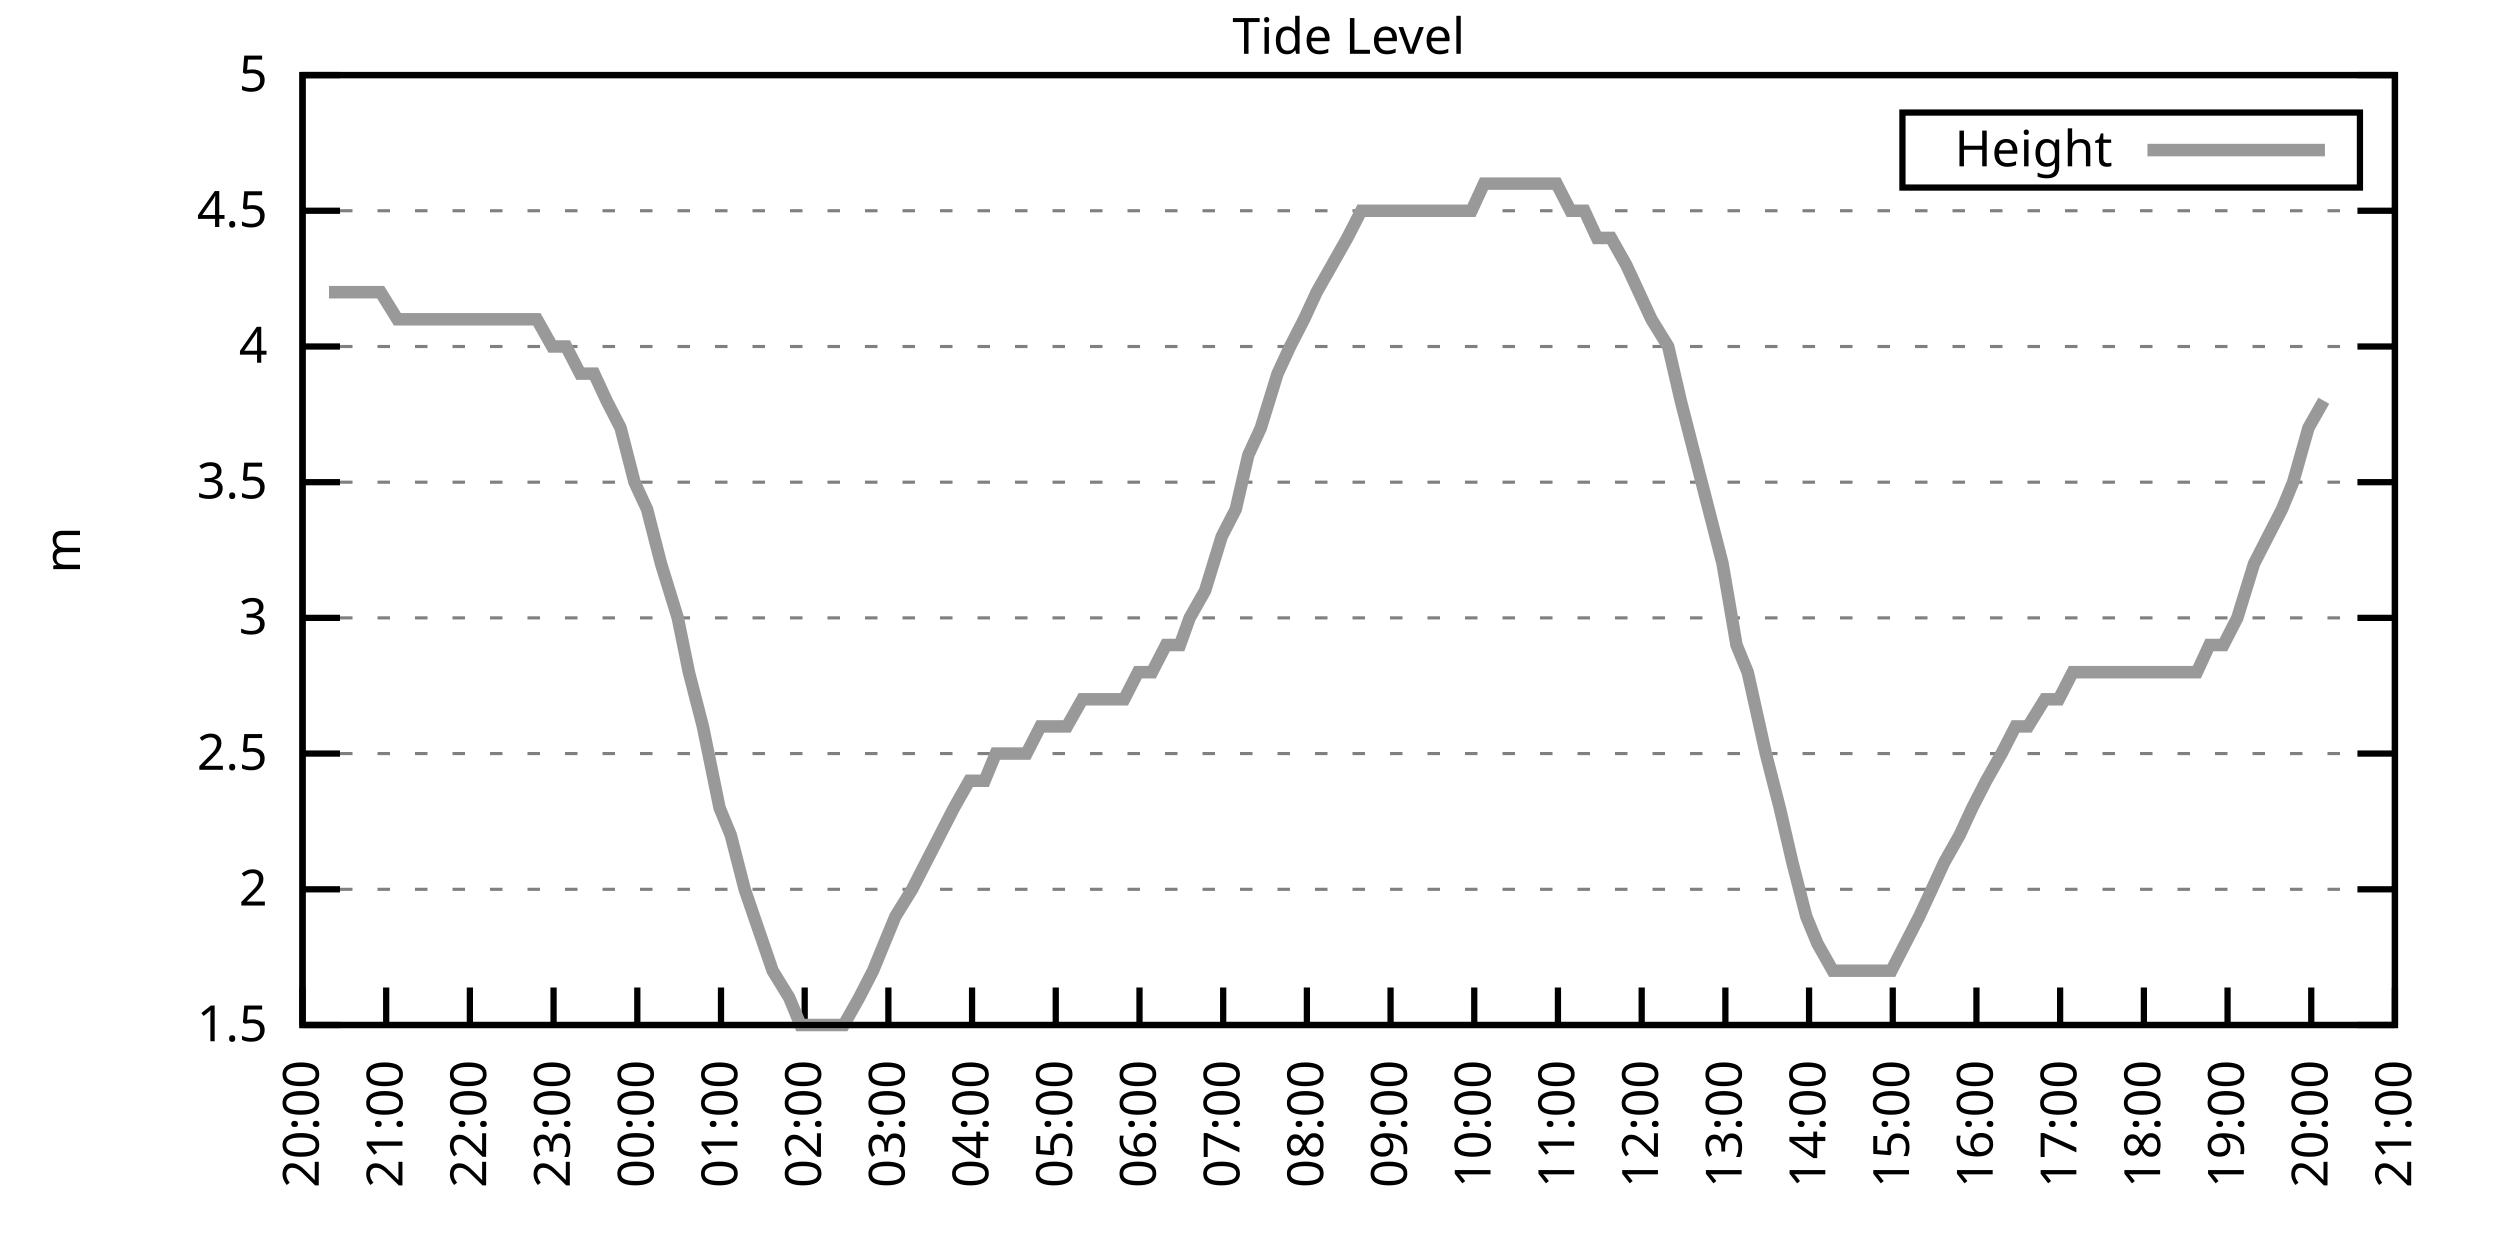
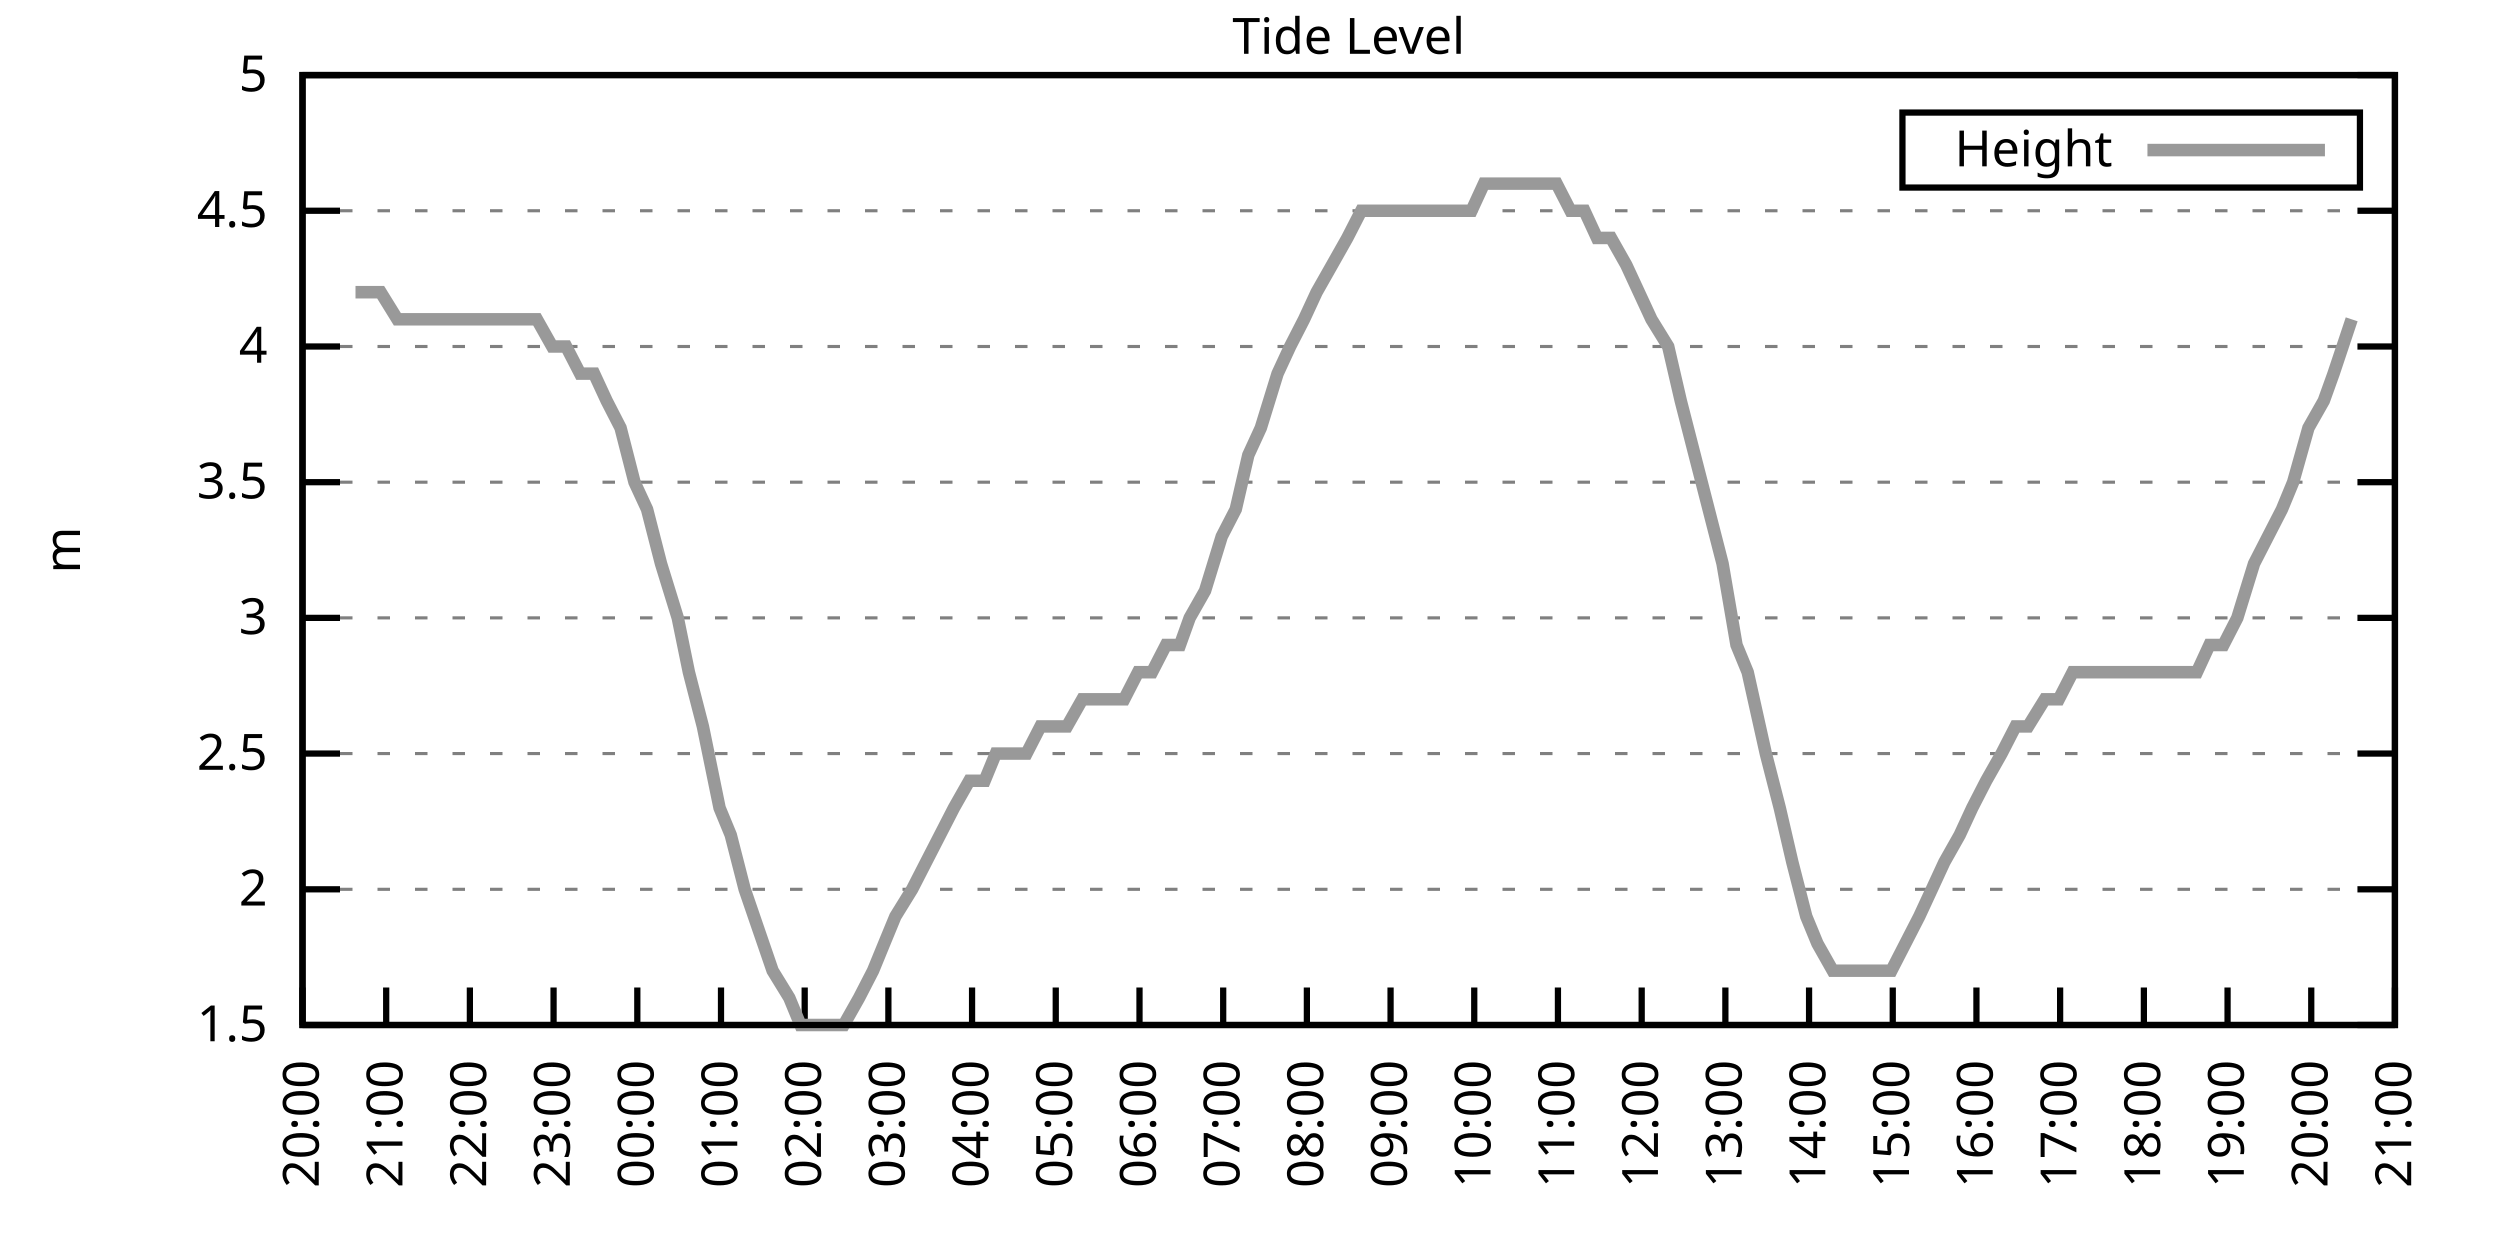
<svg xmlns="http://www.w3.org/2000/svg" xmlns:xlink="http://www.w3.org/1999/xlink" width="400" height="200" viewBox="0 0 400 200">
  <g id="gnuplot_canvas">
    <rect x="0" y="0" width="400" height="200" fill="none" />
    <defs>
      <circle id="gpDot" r="0.5" stroke-width="0.5" stroke="currentColor" />
      <path id="gpPt0" stroke-width="0.333" stroke="currentColor" d="M-1,0 h2 M0,-1 v2" />
      <path id="gpPt1" stroke-width="0.333" stroke="currentColor" d="M-1,-1 L1,1 M1,-1 L-1,1" />
      <path id="gpPt2" stroke-width="0.333" stroke="currentColor" d="M-1,0 L1,0 M0,-1 L0,1 M-1,-1 L1,1 M-1,1 L1,-1" />
      <rect id="gpPt3" stroke-width="0.333" stroke="currentColor" x="-1" y="-1" width="2" height="2" />
      <rect id="gpPt4" stroke-width="0.333" stroke="currentColor" fill="currentColor" x="-1" y="-1" width="2" height="2" />
      <circle id="gpPt5" stroke-width="0.333" stroke="currentColor" cx="0" cy="0" r="1" />
      <use xlink:href="#gpPt5" id="gpPt6" fill="currentColor" stroke="none" />
      <path id="gpPt7" stroke-width="0.333" stroke="currentColor" d="M0,-1.33 L-1.33,0.67 L1.33,0.67 z" />
      <use xlink:href="#gpPt7" id="gpPt8" fill="currentColor" stroke="none" />
      <use xlink:href="#gpPt7" id="gpPt9" stroke="currentColor" transform="rotate(180)" />
      <use xlink:href="#gpPt9" id="gpPt10" fill="currentColor" stroke="none" />
      <use xlink:href="#gpPt3" id="gpPt11" stroke="currentColor" transform="rotate(45)" />
      <use xlink:href="#gpPt11" id="gpPt12" fill="currentColor" stroke="none" />
      <path id="gpPt13" stroke-width="0.333" stroke="currentColor" d="M0,1.330 L1.265,0.411 L0.782,-1.067 L-0.782,-1.076 L-1.265,0.411 z" />
      <use xlink:href="#gpPt13" id="gpPt14" fill="currentColor" stroke="none" />
      <filter id="textbox" filterUnits="objectBoundingBox" x="0" y="0" height="1" width="1">
        <feFlood flood-color="white" flood-opacity="1" result="bgnd" />
        <feComposite in="SourceGraphic" in2="bgnd" operator="atop" />
      </filter>
      <filter id="greybox" filterUnits="objectBoundingBox" x="0" y="0" height="1" width="1">
        <feFlood flood-color="lightgrey" flood-opacity="1" result="grey" />
        <feComposite in="SourceGraphic" in2="grey" operator="atop" />
      </filter>
    </defs>
    <g fill="none" color="white" stroke="currentColor" stroke-width="1.00" stroke-linecap="butt" stroke-linejoin="miter">
</g>
    <g fill="none" color="black" stroke="currentColor" stroke-width="1.00" stroke-linecap="butt" stroke-linejoin="miter">
      <g stroke="none" shape-rendering="crispEdges">
        <polygon fill="rgb(255, 255, 255)" points="48.40,164.00 383.18,164.00 383.18,12.02 48.40,12.02 " />
      </g>
    </g>
    <g fill="none" color="black" stroke="currentColor" stroke-width="1.00" stroke-linecap="butt" stroke-linejoin="miter">
</g>
    <g fill="none" color="black" stroke="black" stroke-width="0.50" stroke-linecap="butt" stroke-linejoin="miter">
</g>
    <g fill="none" color="gray" stroke="currentColor" stroke-width="0.50" stroke-linecap="butt" stroke-linejoin="miter">
      <path stroke="gray" stroke-dasharray="2,4" class="gridline" d="M48.40,164.00 L383.19,164.00  " />
    </g>
    <g fill="none" color="gray" stroke="gray" stroke-width="1.00" stroke-linecap="butt" stroke-linejoin="miter">
</g>
    <g fill="none" color="black" stroke="currentColor" stroke-width="1.00" stroke-linecap="butt" stroke-linejoin="miter">
      <path stroke="black" d="M48.40,164.00 L54.40,164.00 M383.19,164.00 L377.19,164.00  " />
      <g transform="translate(42.80,166.60)" stroke="none" fill="black" font-family="Sans" font-size="8.00" text-anchor="end">
        <text>
          <tspan font-family="Sans"> 1.5</tspan>
        </text>
      </g>
    </g>
    <g fill="none" color="black" stroke="currentColor" stroke-width="1.00" stroke-linecap="butt" stroke-linejoin="miter">
</g>
    <g fill="none" color="black" stroke="black" stroke-width="0.50" stroke-linecap="butt" stroke-linejoin="miter">
</g>
    <g fill="none" color="gray" stroke="currentColor" stroke-width="0.50" stroke-linecap="butt" stroke-linejoin="miter">
      <path stroke="gray" stroke-dasharray="2,4" class="gridline" d="M48.40,142.29 L383.19,142.29  " />
    </g>
    <g fill="none" color="gray" stroke="gray" stroke-width="1.00" stroke-linecap="butt" stroke-linejoin="miter">
</g>
    <g fill="none" color="black" stroke="currentColor" stroke-width="1.00" stroke-linecap="butt" stroke-linejoin="miter">
      <path stroke="black" d="M48.40,142.29 L54.40,142.29 M383.19,142.29 L377.19,142.29  " />
      <g transform="translate(42.80,144.89)" stroke="none" fill="black" font-family="Sans" font-size="8.00" text-anchor="end">
        <text>
          <tspan font-family="Sans"> 2</tspan>
        </text>
      </g>
    </g>
    <g fill="none" color="black" stroke="currentColor" stroke-width="1.00" stroke-linecap="butt" stroke-linejoin="miter">
</g>
    <g fill="none" color="black" stroke="black" stroke-width="0.50" stroke-linecap="butt" stroke-linejoin="miter">
</g>
    <g fill="none" color="gray" stroke="currentColor" stroke-width="0.50" stroke-linecap="butt" stroke-linejoin="miter">
      <path stroke="gray" stroke-dasharray="2,4" class="gridline" d="M48.40,120.57 L383.19,120.57  " />
    </g>
    <g fill="none" color="gray" stroke="gray" stroke-width="1.00" stroke-linecap="butt" stroke-linejoin="miter">
</g>
    <g fill="none" color="black" stroke="currentColor" stroke-width="1.00" stroke-linecap="butt" stroke-linejoin="miter">
      <path stroke="black" d="M48.40,120.57 L54.40,120.57 M383.19,120.57 L377.19,120.57  " />
      <g transform="translate(42.80,123.17)" stroke="none" fill="black" font-family="Sans" font-size="8.00" text-anchor="end">
        <text>
          <tspan font-family="Sans"> 2.5</tspan>
        </text>
      </g>
    </g>
    <g fill="none" color="black" stroke="currentColor" stroke-width="1.00" stroke-linecap="butt" stroke-linejoin="miter">
</g>
    <g fill="none" color="black" stroke="black" stroke-width="0.50" stroke-linecap="butt" stroke-linejoin="miter">
</g>
    <g fill="none" color="gray" stroke="currentColor" stroke-width="0.50" stroke-linecap="butt" stroke-linejoin="miter">
      <path stroke="gray" stroke-dasharray="2,4" class="gridline" d="M48.40,98.86 L383.19,98.86  " />
    </g>
    <g fill="none" color="gray" stroke="gray" stroke-width="1.00" stroke-linecap="butt" stroke-linejoin="miter">
</g>
    <g fill="none" color="black" stroke="currentColor" stroke-width="1.00" stroke-linecap="butt" stroke-linejoin="miter">
      <path stroke="black" d="M48.40,98.86 L54.40,98.86 M383.19,98.86 L377.19,98.86  " />
      <g transform="translate(42.80,101.46)" stroke="none" fill="black" font-family="Sans" font-size="8.00" text-anchor="end">
        <text>
          <tspan font-family="Sans"> 3</tspan>
        </text>
      </g>
    </g>
    <g fill="none" color="black" stroke="currentColor" stroke-width="1.00" stroke-linecap="butt" stroke-linejoin="miter">
</g>
    <g fill="none" color="black" stroke="black" stroke-width="0.50" stroke-linecap="butt" stroke-linejoin="miter">
</g>
    <g fill="none" color="gray" stroke="currentColor" stroke-width="0.50" stroke-linecap="butt" stroke-linejoin="miter">
      <path stroke="gray" stroke-dasharray="2,4" class="gridline" d="M48.40,77.15 L383.19,77.15  " />
    </g>
    <g fill="none" color="gray" stroke="gray" stroke-width="1.00" stroke-linecap="butt" stroke-linejoin="miter">
</g>
    <g fill="none" color="black" stroke="currentColor" stroke-width="1.00" stroke-linecap="butt" stroke-linejoin="miter">
      <path stroke="black" d="M48.40,77.15 L54.40,77.15 M383.19,77.15 L377.19,77.15  " />
      <g transform="translate(42.80,79.75)" stroke="none" fill="black" font-family="Sans" font-size="8.00" text-anchor="end">
        <text>
          <tspan font-family="Sans"> 3.5</tspan>
        </text>
      </g>
    </g>
    <g fill="none" color="black" stroke="currentColor" stroke-width="1.00" stroke-linecap="butt" stroke-linejoin="miter">
</g>
    <g fill="none" color="black" stroke="black" stroke-width="0.50" stroke-linecap="butt" stroke-linejoin="miter">
</g>
    <g fill="none" color="gray" stroke="currentColor" stroke-width="0.50" stroke-linecap="butt" stroke-linejoin="miter">
      <path stroke="gray" stroke-dasharray="2,4" class="gridline" d="M48.40,55.44 L383.19,55.44  " />
    </g>
    <g fill="none" color="gray" stroke="gray" stroke-width="1.00" stroke-linecap="butt" stroke-linejoin="miter">
</g>
    <g fill="none" color="black" stroke="currentColor" stroke-width="1.00" stroke-linecap="butt" stroke-linejoin="miter">
      <path stroke="black" d="M48.40,55.44 L54.40,55.44 M383.19,55.44 L377.19,55.44  " />
      <g transform="translate(42.80,58.04)" stroke="none" fill="black" font-family="Sans" font-size="8.00" text-anchor="end">
        <text>
          <tspan font-family="Sans"> 4</tspan>
        </text>
      </g>
    </g>
    <g fill="none" color="black" stroke="currentColor" stroke-width="1.00" stroke-linecap="butt" stroke-linejoin="miter">
</g>
    <g fill="none" color="black" stroke="black" stroke-width="0.50" stroke-linecap="butt" stroke-linejoin="miter">
</g>
    <g fill="none" color="gray" stroke="currentColor" stroke-width="0.50" stroke-linecap="butt" stroke-linejoin="miter">
      <path stroke="gray" stroke-dasharray="2,4" class="gridline" d="M48.40,33.72 L383.19,33.72  " />
    </g>
    <g fill="none" color="gray" stroke="gray" stroke-width="1.00" stroke-linecap="butt" stroke-linejoin="miter">
</g>
    <g fill="none" color="black" stroke="currentColor" stroke-width="1.00" stroke-linecap="butt" stroke-linejoin="miter">
      <path stroke="black" d="M48.40,33.72 L54.40,33.72 M383.19,33.72 L377.19,33.72  " />
      <g transform="translate(42.80,36.32)" stroke="none" fill="black" font-family="Sans" font-size="8.00" text-anchor="end">
        <text>
          <tspan font-family="Sans"> 4.5</tspan>
        </text>
      </g>
    </g>
    <g fill="none" color="black" stroke="currentColor" stroke-width="1.00" stroke-linecap="butt" stroke-linejoin="miter">
</g>
    <g fill="none" color="black" stroke="black" stroke-width="0.50" stroke-linecap="butt" stroke-linejoin="miter">
</g>
    <g fill="none" color="gray" stroke="currentColor" stroke-width="0.50" stroke-linecap="butt" stroke-linejoin="miter">
      <path stroke="gray" stroke-dasharray="2,4" class="gridline" d="M48.40,12.01 L383.19,12.01  " />
    </g>
    <g fill="none" color="gray" stroke="gray" stroke-width="1.00" stroke-linecap="butt" stroke-linejoin="miter">
</g>
    <g fill="none" color="black" stroke="currentColor" stroke-width="1.00" stroke-linecap="butt" stroke-linejoin="miter">
      <path stroke="black" d="M48.40,12.01 L54.40,12.01 M383.19,12.01 L377.19,12.01  " />
      <g transform="translate(42.80,14.61)" stroke="none" fill="black" font-family="Sans" font-size="8.00" text-anchor="end">
        <text>
          <tspan font-family="Sans"> 5</tspan>
        </text>
      </g>
    </g>
    <g fill="none" color="black" stroke="currentColor" stroke-width="1.00" stroke-linecap="butt" stroke-linejoin="miter">
      <path stroke="black" d="M48.40,164.00 L48.40,158.00  " />
      <g transform="translate(51.00,169.60) rotate(270.00)" stroke="none" fill="black" font-family="Sans" font-size="8.00" text-anchor="end">
        <text>
          <tspan font-family="Sans">20:00</tspan>
        </text>
      </g>
    </g>
    <g fill="none" color="black" stroke="currentColor" stroke-width="1.00" stroke-linecap="butt" stroke-linejoin="miter">
      <path stroke="black" d="M61.79,164.00 L61.79,158.00  " />
      <g transform="translate(64.39,169.60) rotate(270.00)" stroke="none" fill="black" font-family="Sans" font-size="8.00" text-anchor="end">
        <text>
          <tspan font-family="Sans">21:00</tspan>
        </text>
      </g>
    </g>
    <g fill="none" color="black" stroke="currentColor" stroke-width="1.00" stroke-linecap="butt" stroke-linejoin="miter">
      <path stroke="black" d="M75.18,164.00 L75.18,158.00  " />
      <g transform="translate(77.78,169.60) rotate(270.00)" stroke="none" fill="black" font-family="Sans" font-size="8.00" text-anchor="end">
        <text>
          <tspan font-family="Sans">22:00</tspan>
        </text>
      </g>
    </g>
    <g fill="none" color="black" stroke="currentColor" stroke-width="1.00" stroke-linecap="butt" stroke-linejoin="miter">
      <path stroke="black" d="M88.57,164.00 L88.57,158.00  " />
      <g transform="translate(91.17,169.60) rotate(270.00)" stroke="none" fill="black" font-family="Sans" font-size="8.00" text-anchor="end">
        <text>
          <tspan font-family="Sans">23:00</tspan>
        </text>
      </g>
    </g>
    <g fill="none" color="black" stroke="currentColor" stroke-width="1.00" stroke-linecap="butt" stroke-linejoin="miter">
      <path stroke="black" d="M101.97,164.00 L101.97,158.00  " />
      <g transform="translate(104.57,169.60) rotate(270.00)" stroke="none" fill="black" font-family="Sans" font-size="8.00" text-anchor="end">
        <text>
          <tspan font-family="Sans">00:00</tspan>
        </text>
      </g>
    </g>
    <g fill="none" color="black" stroke="currentColor" stroke-width="1.00" stroke-linecap="butt" stroke-linejoin="miter">
      <path stroke="black" d="M115.36,164.00 L115.36,158.00  " />
      <g transform="translate(117.96,169.60) rotate(270.00)" stroke="none" fill="black" font-family="Sans" font-size="8.00" text-anchor="end">
        <text>
          <tspan font-family="Sans">01:00</tspan>
        </text>
      </g>
    </g>
    <g fill="none" color="black" stroke="currentColor" stroke-width="1.00" stroke-linecap="butt" stroke-linejoin="miter">
      <path stroke="black" d="M128.75,164.00 L128.75,158.00  " />
      <g transform="translate(131.35,169.60) rotate(270.00)" stroke="none" fill="black" font-family="Sans" font-size="8.00" text-anchor="end">
        <text>
          <tspan font-family="Sans">02:00</tspan>
        </text>
      </g>
    </g>
    <g fill="none" color="black" stroke="currentColor" stroke-width="1.00" stroke-linecap="butt" stroke-linejoin="miter">
      <path stroke="black" d="M142.14,164.00 L142.14,158.00  " />
      <g transform="translate(144.74,169.60) rotate(270.00)" stroke="none" fill="black" font-family="Sans" font-size="8.00" text-anchor="end">
        <text>
          <tspan font-family="Sans">03:00</tspan>
        </text>
      </g>
    </g>
    <g fill="none" color="black" stroke="currentColor" stroke-width="1.00" stroke-linecap="butt" stroke-linejoin="miter">
      <path stroke="black" d="M155.53,164.00 L155.53,158.00  " />
      <g transform="translate(158.13,169.60) rotate(270.00)" stroke="none" fill="black" font-family="Sans" font-size="8.00" text-anchor="end">
        <text>
          <tspan font-family="Sans">04:00</tspan>
        </text>
      </g>
    </g>
    <g fill="none" color="black" stroke="currentColor" stroke-width="1.00" stroke-linecap="butt" stroke-linejoin="miter">
      <path stroke="black" d="M168.92,164.00 L168.92,158.00  " />
      <g transform="translate(171.52,169.60) rotate(270.00)" stroke="none" fill="black" font-family="Sans" font-size="8.00" text-anchor="end">
        <text>
          <tspan font-family="Sans">05:00</tspan>
        </text>
      </g>
    </g>
    <g fill="none" color="black" stroke="currentColor" stroke-width="1.00" stroke-linecap="butt" stroke-linejoin="miter">
      <path stroke="black" d="M182.32,164.00 L182.32,158.00  " />
      <g transform="translate(184.92,169.60) rotate(270.00)" stroke="none" fill="black" font-family="Sans" font-size="8.00" text-anchor="end">
        <text>
          <tspan font-family="Sans">06:00</tspan>
        </text>
      </g>
    </g>
    <g fill="none" color="black" stroke="currentColor" stroke-width="1.00" stroke-linecap="butt" stroke-linejoin="miter">
      <path stroke="black" d="M195.71,164.00 L195.71,158.00  " />
      <g transform="translate(198.31,169.60) rotate(270.00)" stroke="none" fill="black" font-family="Sans" font-size="8.00" text-anchor="end">
        <text>
          <tspan font-family="Sans">07:00</tspan>
        </text>
      </g>
    </g>
    <g fill="none" color="black" stroke="currentColor" stroke-width="1.00" stroke-linecap="butt" stroke-linejoin="miter">
      <path stroke="black" d="M209.10,164.00 L209.10,158.00  " />
      <g transform="translate(211.70,169.60) rotate(270.00)" stroke="none" fill="black" font-family="Sans" font-size="8.00" text-anchor="end">
        <text>
          <tspan font-family="Sans">08:00</tspan>
        </text>
      </g>
    </g>
    <g fill="none" color="black" stroke="currentColor" stroke-width="1.00" stroke-linecap="butt" stroke-linejoin="miter">
      <path stroke="black" d="M222.49,164.00 L222.49,158.00  " />
      <g transform="translate(225.09,169.60) rotate(270.00)" stroke="none" fill="black" font-family="Sans" font-size="8.00" text-anchor="end">
        <text>
          <tspan font-family="Sans">09:00</tspan>
        </text>
      </g>
    </g>
    <g fill="none" color="black" stroke="currentColor" stroke-width="1.00" stroke-linecap="butt" stroke-linejoin="miter">
      <path stroke="black" d="M235.88,164.00 L235.88,158.00  " />
      <g transform="translate(238.48,169.60) rotate(270.00)" stroke="none" fill="black" font-family="Sans" font-size="8.00" text-anchor="end">
        <text>
          <tspan font-family="Sans">10:00</tspan>
        </text>
      </g>
    </g>
    <g fill="none" color="black" stroke="currentColor" stroke-width="1.00" stroke-linecap="butt" stroke-linejoin="miter">
      <path stroke="black" d="M249.27,164.00 L249.27,158.00  " />
      <g transform="translate(251.87,169.60) rotate(270.00)" stroke="none" fill="black" font-family="Sans" font-size="8.00" text-anchor="end">
        <text>
          <tspan font-family="Sans">11:00</tspan>
        </text>
      </g>
    </g>
    <g fill="none" color="black" stroke="currentColor" stroke-width="1.00" stroke-linecap="butt" stroke-linejoin="miter">
      <path stroke="black" d="M262.67,164.00 L262.67,158.00  " />
      <g transform="translate(265.27,169.60) rotate(270.00)" stroke="none" fill="black" font-family="Sans" font-size="8.00" text-anchor="end">
        <text>
          <tspan font-family="Sans">12:00</tspan>
        </text>
      </g>
    </g>
    <g fill="none" color="black" stroke="currentColor" stroke-width="1.00" stroke-linecap="butt" stroke-linejoin="miter">
      <path stroke="black" d="M276.06,164.00 L276.06,158.00  " />
      <g transform="translate(278.66,169.60) rotate(270.00)" stroke="none" fill="black" font-family="Sans" font-size="8.00" text-anchor="end">
        <text>
          <tspan font-family="Sans">13:00</tspan>
        </text>
      </g>
    </g>
    <g fill="none" color="black" stroke="currentColor" stroke-width="1.00" stroke-linecap="butt" stroke-linejoin="miter">
      <path stroke="black" d="M289.45,164.00 L289.45,158.00  " />
      <g transform="translate(292.05,169.60) rotate(270.00)" stroke="none" fill="black" font-family="Sans" font-size="8.00" text-anchor="end">
        <text>
          <tspan font-family="Sans">14:00</tspan>
        </text>
      </g>
    </g>
    <g fill="none" color="black" stroke="currentColor" stroke-width="1.00" stroke-linecap="butt" stroke-linejoin="miter">
      <path stroke="black" d="M302.84,164.00 L302.84,158.00  " />
      <g transform="translate(305.44,169.60) rotate(270.00)" stroke="none" fill="black" font-family="Sans" font-size="8.00" text-anchor="end">
        <text>
          <tspan font-family="Sans">15:00</tspan>
        </text>
      </g>
    </g>
    <g fill="none" color="black" stroke="currentColor" stroke-width="1.00" stroke-linecap="butt" stroke-linejoin="miter">
      <path stroke="black" d="M316.23,164.00 L316.23,158.00  " />
      <g transform="translate(318.83,169.60) rotate(270.00)" stroke="none" fill="black" font-family="Sans" font-size="8.00" text-anchor="end">
        <text>
          <tspan font-family="Sans">16:00</tspan>
        </text>
      </g>
    </g>
    <g fill="none" color="black" stroke="currentColor" stroke-width="1.00" stroke-linecap="butt" stroke-linejoin="miter">
      <path stroke="black" d="M329.62,164.00 L329.62,158.00  " />
      <g transform="translate(332.22,169.60) rotate(270.00)" stroke="none" fill="black" font-family="Sans" font-size="8.00" text-anchor="end">
        <text>
          <tspan font-family="Sans">17:00</tspan>
        </text>
      </g>
    </g>
    <g fill="none" color="black" stroke="currentColor" stroke-width="1.00" stroke-linecap="butt" stroke-linejoin="miter">
      <path stroke="black" d="M343.02,164.00 L343.02,158.00  " />
      <g transform="translate(345.62,169.60) rotate(270.00)" stroke="none" fill="black" font-family="Sans" font-size="8.00" text-anchor="end">
        <text>
          <tspan font-family="Sans">18:00</tspan>
        </text>
      </g>
    </g>
    <g fill="none" color="black" stroke="currentColor" stroke-width="1.00" stroke-linecap="butt" stroke-linejoin="miter">
      <path stroke="black" d="M356.41,164.00 L356.41,158.00  " />
      <g transform="translate(359.01,169.60) rotate(270.00)" stroke="none" fill="black" font-family="Sans" font-size="8.00" text-anchor="end">
        <text>
          <tspan font-family="Sans">19:00</tspan>
        </text>
      </g>
    </g>
    <g fill="none" color="black" stroke="currentColor" stroke-width="1.00" stroke-linecap="butt" stroke-linejoin="miter">
      <path stroke="black" d="M369.80,164.00 L369.80,158.00  " />
      <g transform="translate(372.40,169.60) rotate(270.00)" stroke="none" fill="black" font-family="Sans" font-size="8.00" text-anchor="end">
        <text>
          <tspan font-family="Sans">20:00</tspan>
        </text>
      </g>
    </g>
    <g fill="none" color="black" stroke="currentColor" stroke-width="1.00" stroke-linecap="butt" stroke-linejoin="miter">
      <path stroke="black" d="M383.19,164.00 L383.19,158.00  " />
      <g transform="translate(385.79,169.60) rotate(270.00)" stroke="none" fill="black" font-family="Sans" font-size="8.00" text-anchor="end">
        <text>
          <tspan font-family="Sans">21:00</tspan>
        </text>
      </g>
    </g>
    <g fill="none" color="black" stroke="currentColor" stroke-width="1.00" stroke-linecap="butt" stroke-linejoin="miter">
</g>
    <g fill="none" color="black" stroke="currentColor" stroke-width="1.00" stroke-linecap="butt" stroke-linejoin="miter">
      <path stroke="black" d="M48.40,12.01 L48.40,164.00 L383.19,164.00 L383.19,12.01 L48.40,12.01 Z  " />
    </g>
    <g fill="none" color="black" stroke="currentColor" stroke-width="1.00" stroke-linecap="butt" stroke-linejoin="miter">
</g>
    <g fill="none" color="black" stroke="currentColor" stroke-width="1.00" stroke-linecap="butt" stroke-linejoin="miter">
      <path stroke="black" d="M304.39,30.01 L304.39,18.01 L377.59,18.01 L377.59,30.01 L304.39,30.01 Z  " />
    </g>
    <g id="Tide_level_plot_1">
      <g fill="none" color="white" stroke="black" stroke-width="2.00" stroke-linecap="butt" stroke-linejoin="miter">
</g>
      <g fill="none" color="black" stroke="currentColor" stroke-width="2.00" stroke-linecap="butt" stroke-linejoin="miter">
        <g transform="translate(337.99,26.61)" stroke="none" fill="black" font-family="Sans" font-size="8.00" text-anchor="end">
          <text>
            <tspan font-family="Sans">Height</tspan>
          </text>
        </g>
      </g>
      <g fill="none" color="black" stroke="currentColor" stroke-width="2.00" stroke-linecap="butt" stroke-linejoin="miter">
-         <path stroke="rgb(153, 153, 153)" d="M343.59,24.01 L371.99,24.01 M52.64,46.75 L54.87,46.75 L56.88,46.75 L58.89,46.75 L60.90,46.75 L63.58,51.09   L65.81,51.09 L68.04,51.09 L70.05,51.09 L72.73,51.09 L74.96,51.09 L77.19,51.09 L79.42,51.09 L81.66,51.09   L83.66,51.09 L85.90,51.09 L88.35,55.44 L90.58,55.44 L92.82,59.78 L95.05,59.78 L97.06,64.12 L99.29,68.46   L101.52,77.15 L103.53,81.49 L105.76,90.18 L108.44,98.86 L110.22,107.55 L112.46,116.23 L115.13,129.26 L116.92,133.60   L119.15,142.29 L123.62,155.31 L126.29,159.66 L128.08,164.00 L130.76,164.00 L132.77,164.00 L135.00,164.00 L137.45,159.66   L139.69,155.31 L141.47,150.97 L143.26,146.63 L145.94,142.29 L148.17,137.94 L150.40,133.60 L152.63,129.26 L155.09,124.92   L157.54,124.92 L159.33,120.57 L161.78,120.57 L164.24,120.57 L166.47,116.23 L168.03,116.23 L170.71,116.23 L173.17,111.89   L174.95,111.89 L177.18,111.89 L179.86,111.89 L182.09,107.55 L184.32,107.55 L186.56,103.20 L188.79,103.20 L190.35,98.86   L192.81,94.52 L195.48,85.83 L197.72,81.49 L199.73,72.81 L201.73,68.46 L204.41,59.78 L206.42,55.44 L208.65,51.09   L210.66,46.75 L213.12,42.41 L215.57,38.07 L217.80,33.72 L219.37,33.72 L222.27,33.72 L224.50,33.72 L226.73,33.72   L228.96,33.72 L230.97,33.72 L233.20,33.72 L235.44,33.72 L237.44,29.38 L240.12,29.38 L242.36,29.38 L244.36,29.38   L246.82,29.38 L249.05,29.38 L251.28,33.72 L253.51,33.72 L255.52,38.07 L257.76,38.07 L260.21,42.41 L262.22,46.75   L264.23,51.09 L266.91,55.44 L268.92,64.12 L271.15,72.81 L273.38,81.49 L275.61,90.18 L277.84,103.20 L279.63,107.55   L282.53,120.57 L284.76,129.26 L286.77,137.94 L289.00,146.63 L290.79,150.97 L293.24,155.31 L295.92,155.31 L297.93,155.31   L299.94,155.31 L302.62,155.31 L304.85,150.97 L307.08,146.63 L309.09,142.29 L311.10,137.94 L313.55,133.60 L315.56,129.26   L317.79,124.92 L320.25,120.57 L322.48,116.23 L324.49,116.23 L327.17,111.89 L329.40,111.89 L331.63,107.55 L333.86,107.55   L336.10,107.55 L338.33,107.55 L340.34,107.55 L342.79,107.55 L345.02,107.55 L346.81,107.55 L349.49,107.55 L351.50,107.55   L353.51,103.20 L355.74,103.20 L357.97,98.86 L360.65,90.18 L362.88,85.83 L365.11,81.49 L366.90,77.15 L369.35,68.46   L371.81,64.12  " />
+         <path stroke="rgb(153, 153, 153)" d="M343.59,24.01 L371.99,24.01 M56.88,46.75 L58.89,46.75 L60.90,46.75 L63.58,51.09 L65.81,51.09 L68.04,51.09   L70.05,51.09 L72.73,51.09 L74.96,51.09 L77.19,51.09 L79.42,51.09 L81.66,51.09 L83.66,51.09 L85.90,51.09   L88.35,55.44 L90.58,55.44 L92.82,59.78 L95.05,59.78 L97.06,64.12 L99.29,68.46 L101.52,77.15 L103.53,81.49   L105.76,90.18 L108.44,98.86 L110.22,107.55 L112.46,116.23 L115.13,129.26 L116.92,133.60 L119.15,142.29 L123.62,155.31   L126.29,159.66 L128.08,164.00 L130.76,164.00 L132.77,164.00 L135.00,164.00 L137.45,159.66 L139.69,155.31 L141.47,150.97   L143.26,146.63 L145.94,142.29 L148.17,137.94 L150.40,133.60 L152.63,129.26 L155.09,124.92 L157.54,124.92 L159.33,120.57   L161.78,120.57 L164.24,120.57 L166.47,116.23 L168.03,116.23 L170.71,116.23 L173.17,111.89 L174.95,111.89 L177.18,111.89   L179.86,111.89 L182.09,107.55 L184.32,107.55 L186.56,103.20 L188.79,103.20 L190.35,98.86 L192.81,94.52 L195.48,85.83   L197.72,81.49 L199.73,72.81 L201.73,68.46 L204.41,59.78 L206.42,55.44 L208.65,51.09 L210.66,46.75 L213.12,42.41   L215.57,38.07 L217.80,33.72 L219.37,33.72 L222.27,33.72 L224.50,33.72 L226.73,33.72 L228.96,33.72 L230.97,33.72   L233.20,33.72 L235.44,33.72 L237.44,29.38 L240.12,29.38 L242.36,29.38 L244.36,29.38 L246.82,29.38 L249.05,29.38   L251.28,33.72 L253.51,33.72 L255.52,38.07 L257.76,38.07 L260.21,42.41 L262.22,46.75 L264.23,51.09 L266.91,55.44   L268.92,64.12 L271.15,72.81 L273.38,81.49 L275.61,90.18 L277.84,103.20 L279.63,107.55 L282.53,120.57 L284.76,129.26   L286.77,137.94 L289.00,146.63 L290.79,150.97 L293.24,155.31 L295.92,155.31 L297.93,155.31 L299.94,155.31 L302.62,155.31   L304.85,150.97 L307.08,146.63 L309.09,142.29 L311.10,137.94 L313.55,133.60 L315.56,129.26 L317.79,124.92 L320.25,120.57   L322.48,116.23 L324.49,116.23 L327.17,111.89 L329.40,111.89 L331.63,107.55 L333.86,107.55 L336.10,107.55 L338.33,107.55   L340.34,107.55 L342.79,107.55 L345.02,107.55 L346.81,107.55 L349.49,107.55 L351.50,107.55 L353.51,103.20 L355.74,103.20   L357.97,98.86 L360.65,90.18 L362.88,85.83 L365.11,81.49 L366.90,77.15 L369.35,68.46 L371.81,64.12 L373.37,59.78   L376.27,51.09  " />
      </g>
    </g>
    <g fill="none" color="black" stroke="currentColor" stroke-width="2.00" stroke-linecap="butt" stroke-linejoin="miter">
</g>
    <g fill="none" color="black" stroke="black" stroke-width="1.00" stroke-linecap="butt" stroke-linejoin="miter">
</g>
    <g fill="none" color="black" stroke="currentColor" stroke-width="1.00" stroke-linecap="butt" stroke-linejoin="miter">
      <path stroke="black" d="M48.40,12.01 L48.40,164.00 L383.19,164.00 L383.19,12.01 L48.40,12.01 Z  " />
      <g transform="translate(12.80,88.01) rotate(270.00)" stroke="none" fill="black" font-family="Sans" font-size="8.00" text-anchor="middle">
        <text>
          <tspan font-family="Sans">m</tspan>
        </text>
      </g>
    </g>
    <g fill="none" color="black" stroke="currentColor" stroke-width="1.00" stroke-linecap="butt" stroke-linejoin="miter">
</g>
    <g fill="none" color="black" stroke="currentColor" stroke-width="1.00" stroke-linecap="butt" stroke-linejoin="miter">
      <g transform="translate(215.79,8.61)" stroke="none" fill="black" font-family="Sans" font-size="8.00" text-anchor="middle">
        <text>
          <tspan font-family="Sans">Tide Level</tspan>
        </text>
      </g>
    </g>
    <g fill="none" color="black" stroke="currentColor" stroke-width="1.00" stroke-linecap="butt" stroke-linejoin="miter">
</g>
  </g>
</svg>
